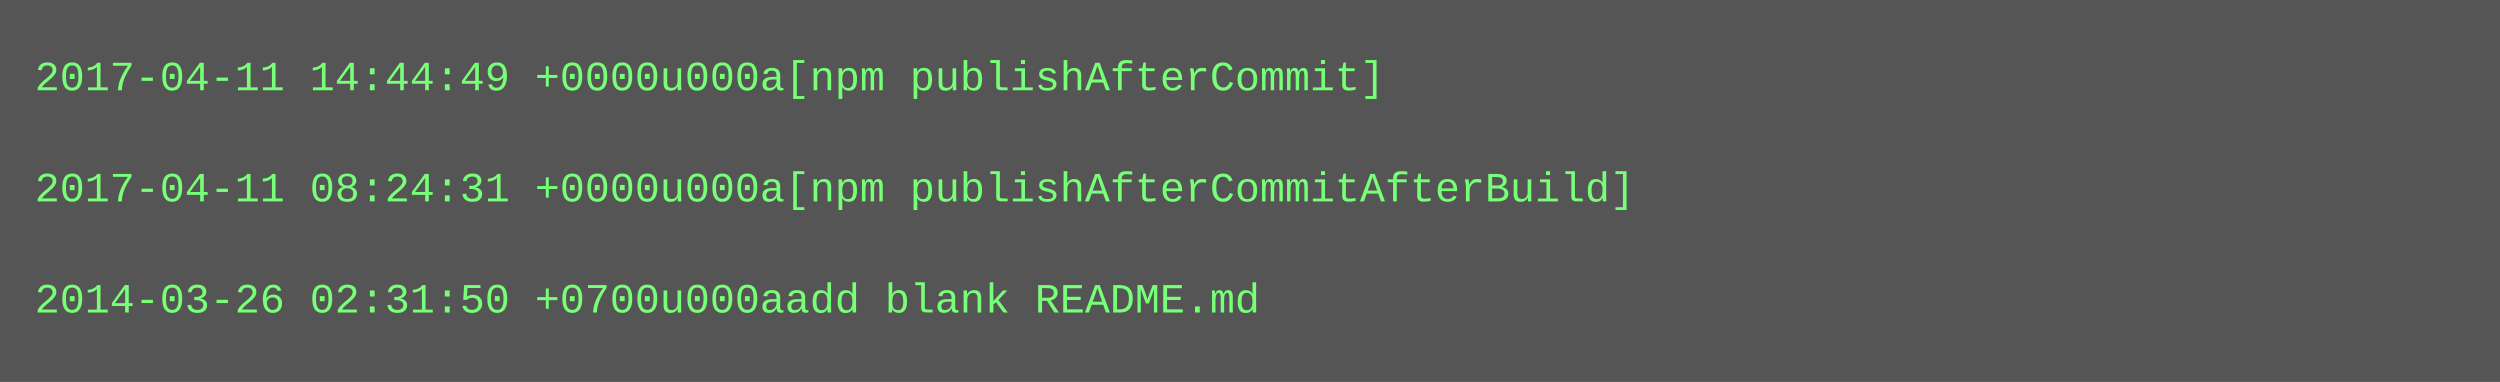
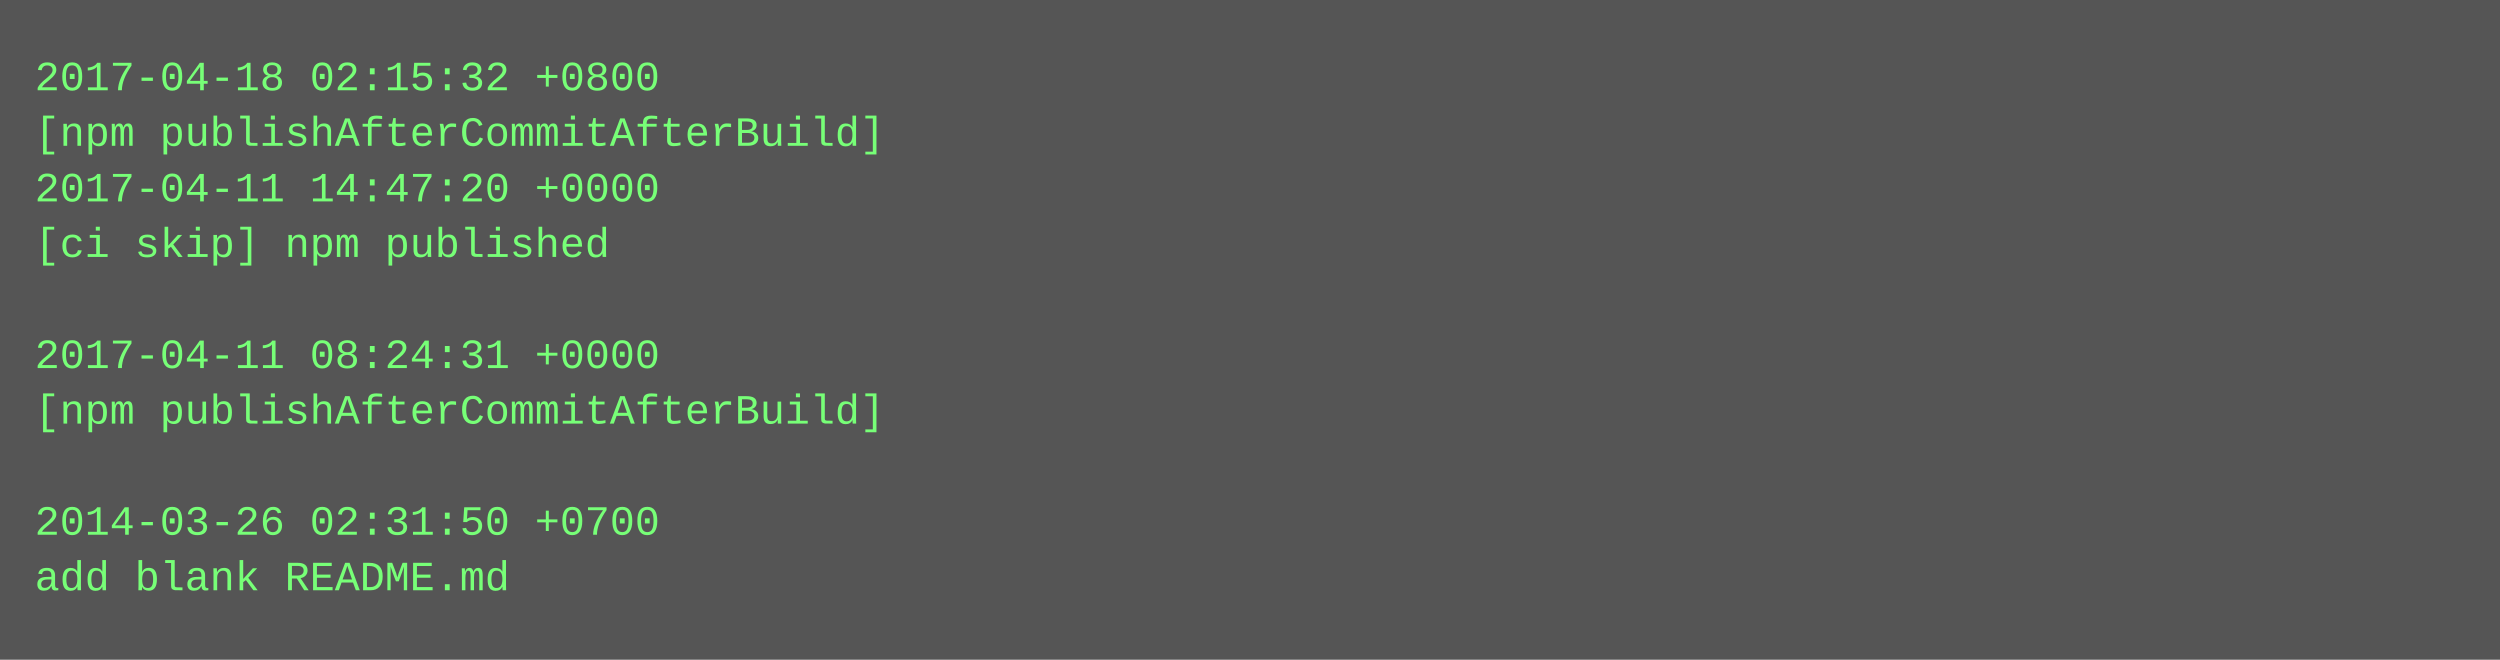
- <svg xmlns="http://www.w3.org/2000/svg" height="110" width="720">
-   <rect height="110" fill="#555" width="720" />
+ <svg xmlns="http://www.w3.org/2000/svg" height="190" width="720">
+   <rect height="190" fill="#555" width="720" />
  <text fill="#7f7" font-family="Courier New" font-size="12" xml:space="preserve">
-     <tspan x="10" y="26">2017-04-11 14:44:49 +0000u000a[npm publishAfterCommit]</tspan>
-     <tspan x="10" y="42" />
-     <tspan x="10" y="58">2017-04-11 08:24:31 +0000u000a[npm publishAfterCommitAfterBuild]</tspan>
-     <tspan x="10" y="74" />
-     <tspan x="10" y="90">2014-03-26 02:31:50 +0700u000aadd blank README.md</tspan>
+     <tspan x="10" y="26">2017-04-18 02:15:32 +0800</tspan>
+     <tspan x="10" y="42">[npm publishAfterCommitAfterBuild]</tspan>
+     <tspan x="10" y="58">2017-04-11 14:47:20 +0000</tspan>
+     <tspan x="10" y="74">[ci skip] npm published</tspan>
+     <tspan x="10" y="90" />
+     <tspan x="10" y="106">2017-04-11 08:24:31 +0000</tspan>
+     <tspan x="10" y="122">[npm publishAfterCommitAfterBuild]</tspan>
+     <tspan x="10" y="138" />
+     <tspan x="10" y="154">2014-03-26 02:31:50 +0700</tspan>
+     <tspan x="10" y="170">add blank README.md</tspan>
  </text>
</svg>
